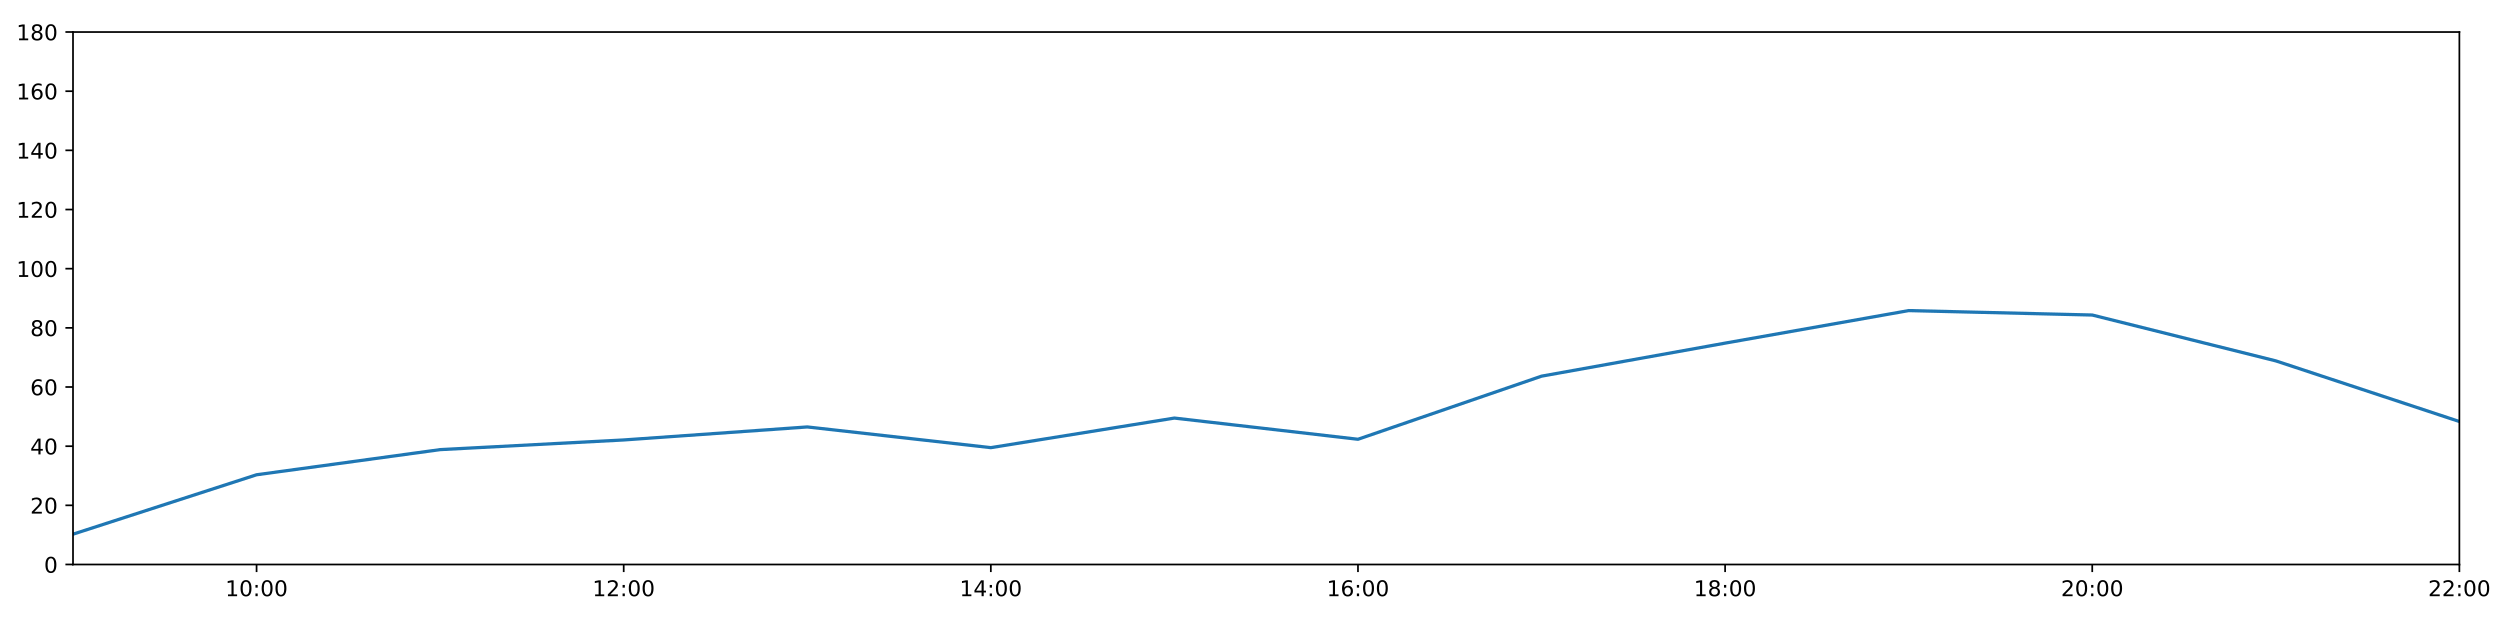
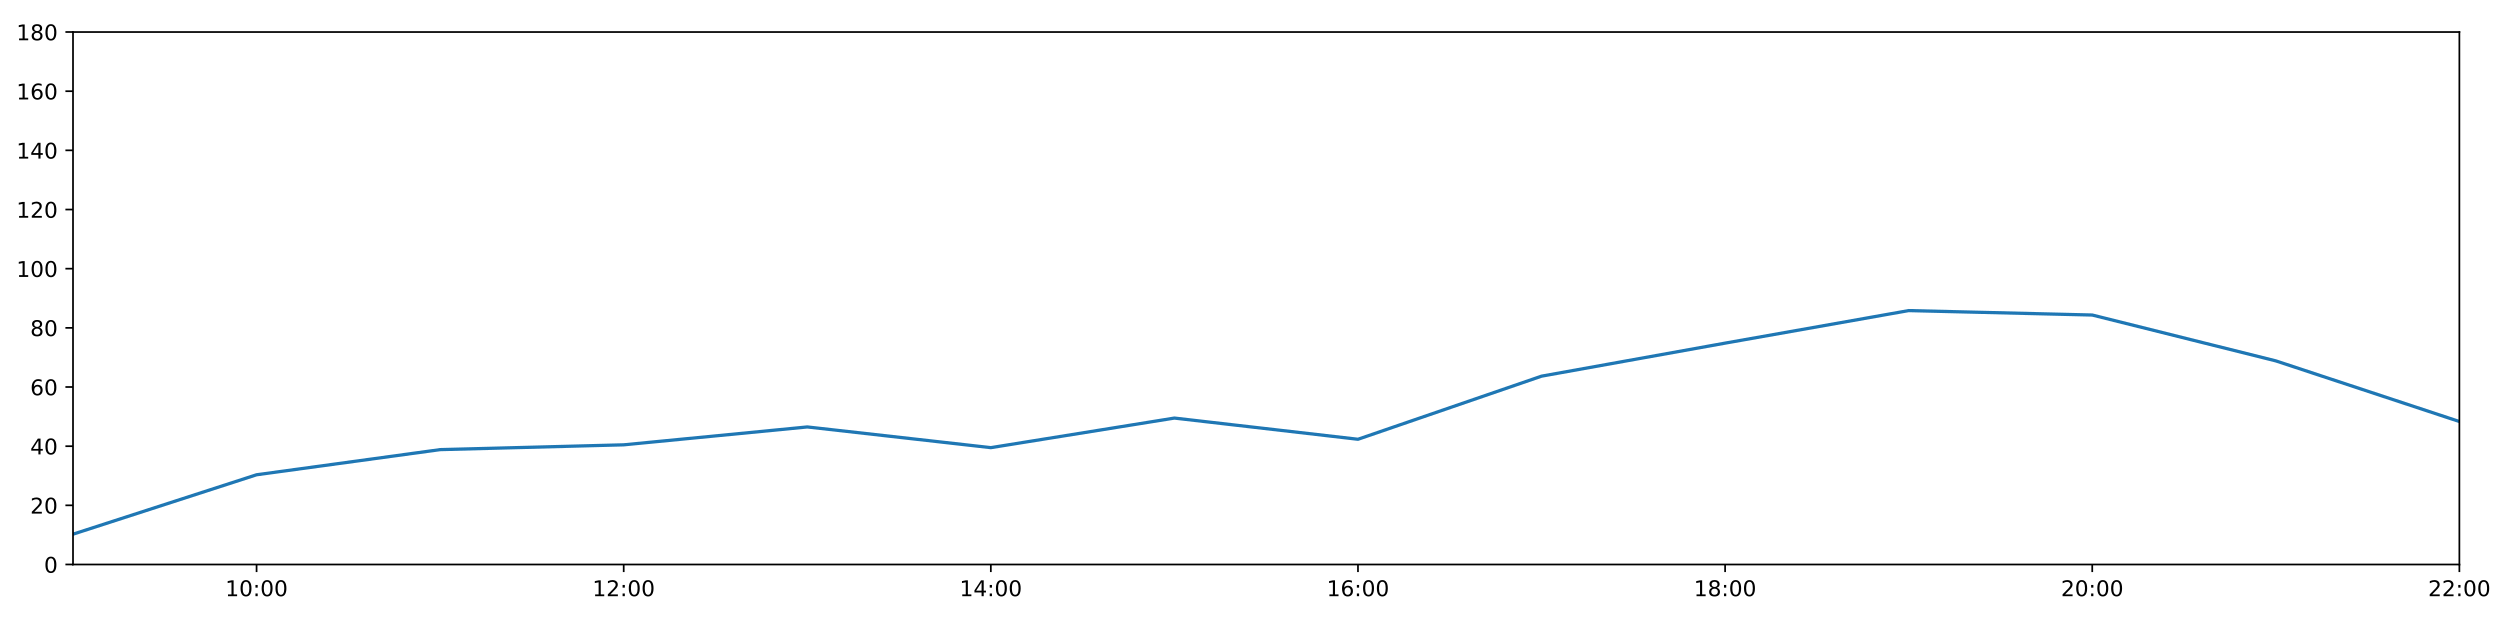
<svg xmlns="http://www.w3.org/2000/svg" xmlns:xlink="http://www.w3.org/1999/xlink" height="288pt" version="1.1" viewBox="0 0 1152 288" width="1152pt">
  <defs>
    <style type="text/css">
*{stroke-linecap:butt;stroke-linejoin:round;}
  </style>
  </defs>
  <g id="figure_1">
    <g id="patch_1">
      <path d="M 0 288  L 1152 288  L 1152 0  L 0 0  z " style="fill:#ffffff;" />
    </g>
    <g id="axes_1">
      <g id="patch_2">
        <path d="M 33.64 260.12  L 1133.28 260.12  L 1133.28 14.76  L 33.64 14.76  z " style="fill:#ffffff;" />
      </g>
      <g id="matplotlib.axis_1">
        <g id="xtick_1">
          <g id="line2d_1">
            <defs>
-               <path d="M 0 0  L 0 3.5  " id="m66bbe76194" style="stroke:#000000;stroke-width:0.8;" />
-             </defs>
-             <g>
-               <use style="stroke:#000000;stroke-width:0.8;" x="118.228" xlink:href="#m66bbe76194" y="260.12" />
+               <path d="M 0 0  L 0 3.5  " id="me51a4b5b59" style="stroke:#000000;stroke-width:0.8;" />
+             </defs>
+             <g>
+               <use style="stroke:#000000;stroke-width:0.8;" x="118.228" xlink:href="#me51a4b5b59" y="260.12" />
            </g>
          </g>
          <g id="text_1">
            <defs>
              <path d="M 12.406 8.297  L 28.516 8.297  L 28.516 63.922  L 10.984 60.406  L 10.984 69.391  L 28.422 72.906  L 38.281 72.906  L 38.281 8.297  L 54.391 8.297  L 54.391 0  L 12.406 0  z " id="DejaVuSans-49" />
              <path d="M 31.781 66.406  Q 24.172 66.406 20.328 58.906  Q 16.5 51.422 16.5 36.375  Q 16.5 21.391 20.328 13.891  Q 24.172 6.391 31.781 6.391  Q 39.453 6.391 43.281 13.891  Q 47.125 21.391 47.125 36.375  Q 47.125 51.422 43.281 58.906  Q 39.453 66.406 31.781 66.406  z M 31.781 74.219  Q 44.047 74.219 50.516 64.516  Q 56.984 54.828 56.984 36.375  Q 56.984 17.969 50.516 8.266  Q 44.047 -1.422 31.781 -1.422  Q 19.531 -1.422 13.062 8.266  Q 6.594 17.969 6.594 36.375  Q 6.594 54.828 13.062 64.516  Q 19.531 74.219 31.781 74.219  z " id="DejaVuSans-48" />
              <path d="M 11.719 12.406  L 22.016 12.406  L 22.016 0  L 11.719 0  z M 11.719 51.703  L 22.016 51.703  L 22.016 39.312  L 11.719 39.312  z " id="DejaVuSans-58" />
            </defs>
            <g transform="translate(103.8183 274.7184)scale(0.1 -0.1)">
              <use xlink:href="#DejaVuSans-49" />
              <use x="63.623" xlink:href="#DejaVuSans-48" />
              <use x="127.246" xlink:href="#DejaVuSans-58" />
              <use x="160.938" xlink:href="#DejaVuSans-48" />
              <use x="224.561" xlink:href="#DejaVuSans-48" />
            </g>
          </g>
        </g>
        <g id="xtick_2">
          <g id="line2d_2">
            <g>
-               <use style="stroke:#000000;stroke-width:0.8;" x="287.403" xlink:href="#m66bbe76194" y="260.12" />
+               <use style="stroke:#000000;stroke-width:0.8;" x="287.403" xlink:href="#me51a4b5b59" y="260.12" />
            </g>
          </g>
          <g id="text_2">
            <defs>
              <path d="M 19.188 8.297  L 53.609 8.297  L 53.609 0  L 7.328 0  L 7.328 8.297  Q 12.938 14.109 22.625 23.891  Q 32.328 33.688 34.812 36.531  Q 39.547 41.844 41.422 45.531  Q 43.312 49.219 43.312 52.781  Q 43.312 58.594 39.234 62.25  Q 35.156 65.922 28.609 65.922  Q 23.969 65.922 18.812 64.312  Q 13.672 62.703 7.812 59.422  L 7.812 69.391  Q 13.766 71.781 18.938 73  Q 24.125 74.219 28.422 74.219  Q 39.75 74.219 46.484 68.547  Q 53.219 62.891 53.219 53.422  Q 53.219 48.922 51.531 44.891  Q 49.859 40.875 45.406 35.406  Q 44.188 33.984 37.641 27.219  Q 31.109 20.453 19.188 8.297  z " id="DejaVuSans-50" />
            </defs>
            <g transform="translate(272.9937 274.7184)scale(0.1 -0.1)">
              <use xlink:href="#DejaVuSans-49" />
              <use x="63.623" xlink:href="#DejaVuSans-50" />
              <use x="127.246" xlink:href="#DejaVuSans-58" />
              <use x="160.938" xlink:href="#DejaVuSans-48" />
              <use x="224.561" xlink:href="#DejaVuSans-48" />
            </g>
          </g>
        </g>
        <g id="xtick_3">
          <g id="line2d_3">
            <g>
-               <use style="stroke:#000000;stroke-width:0.8;" x="456.578" xlink:href="#m66bbe76194" y="260.12" />
+               <use style="stroke:#000000;stroke-width:0.8;" x="456.578" xlink:href="#me51a4b5b59" y="260.12" />
            </g>
          </g>
          <g id="text_3">
            <defs>
              <path d="M 37.797 64.312  L 12.891 25.391  L 37.797 25.391  z M 35.203 72.906  L 47.609 72.906  L 47.609 25.391  L 58.016 25.391  L 58.016 17.188  L 47.609 17.188  L 47.609 0  L 37.797 0  L 37.797 17.188  L 4.891 17.188  L 4.891 26.703  z " id="DejaVuSans-52" />
            </defs>
            <g transform="translate(442.1691 274.7184)scale(0.1 -0.1)">
              <use xlink:href="#DejaVuSans-49" />
              <use x="63.623" xlink:href="#DejaVuSans-52" />
              <use x="127.246" xlink:href="#DejaVuSans-58" />
              <use x="160.938" xlink:href="#DejaVuSans-48" />
              <use x="224.561" xlink:href="#DejaVuSans-48" />
            </g>
          </g>
        </g>
        <g id="xtick_4">
          <g id="line2d_4">
            <g>
-               <use style="stroke:#000000;stroke-width:0.8;" x="625.754" xlink:href="#m66bbe76194" y="260.12" />
+               <use style="stroke:#000000;stroke-width:0.8;" x="625.754" xlink:href="#me51a4b5b59" y="260.12" />
            </g>
          </g>
          <g id="text_4">
            <defs>
              <path d="M 33.016 40.375  Q 26.375 40.375 22.484 35.828  Q 18.609 31.297 18.609 23.391  Q 18.609 15.531 22.484 10.953  Q 26.375 6.391 33.016 6.391  Q 39.656 6.391 43.531 10.953  Q 47.406 15.531 47.406 23.391  Q 47.406 31.297 43.531 35.828  Q 39.656 40.375 33.016 40.375  z M 52.594 71.297  L 52.594 62.312  Q 48.875 64.062 45.094 64.984  Q 41.312 65.922 37.594 65.922  Q 27.828 65.922 22.672 59.328  Q 17.531 52.734 16.797 39.406  Q 19.672 43.656 24.016 45.922  Q 28.375 48.188 33.594 48.188  Q 44.578 48.188 50.953 41.516  Q 57.328 34.859 57.328 23.391  Q 57.328 12.156 50.688 5.359  Q 44.047 -1.422 33.016 -1.422  Q 20.359 -1.422 13.672 8.266  Q 6.984 17.969 6.984 36.375  Q 6.984 53.656 15.188 63.938  Q 23.391 74.219 37.203 74.219  Q 40.922 74.219 44.703 73.484  Q 48.484 72.75 52.594 71.297  z " id="DejaVuSans-54" />
            </defs>
            <g transform="translate(611.3445 274.7184)scale(0.1 -0.1)">
              <use xlink:href="#DejaVuSans-49" />
              <use x="63.623" xlink:href="#DejaVuSans-54" />
              <use x="127.246" xlink:href="#DejaVuSans-58" />
              <use x="160.938" xlink:href="#DejaVuSans-48" />
              <use x="224.561" xlink:href="#DejaVuSans-48" />
            </g>
          </g>
        </g>
        <g id="xtick_5">
          <g id="line2d_5">
            <g>
-               <use style="stroke:#000000;stroke-width:0.8;" x="794.929" xlink:href="#m66bbe76194" y="260.12" />
+               <use style="stroke:#000000;stroke-width:0.8;" x="794.929" xlink:href="#me51a4b5b59" y="260.12" />
            </g>
          </g>
          <g id="text_5">
            <defs>
              <path d="M 31.781 34.625  Q 24.75 34.625 20.719 30.859  Q 16.703 27.094 16.703 20.516  Q 16.703 13.922 20.719 10.156  Q 24.75 6.391 31.781 6.391  Q 38.812 6.391 42.859 10.172  Q 46.922 13.969 46.922 20.516  Q 46.922 27.094 42.891 30.859  Q 38.875 34.625 31.781 34.625  z M 21.922 38.812  Q 15.578 40.375 12.031 44.719  Q 8.5 49.078 8.5 55.328  Q 8.5 64.062 14.719 69.141  Q 20.953 74.219 31.781 74.219  Q 42.672 74.219 48.875 69.141  Q 55.078 64.062 55.078 55.328  Q 55.078 49.078 51.531 44.719  Q 48 40.375 41.703 38.812  Q 48.828 37.156 52.797 32.312  Q 56.781 27.484 56.781 20.516  Q 56.781 9.906 50.312 4.234  Q 43.844 -1.422 31.781 -1.422  Q 19.734 -1.422 13.25 4.234  Q 6.781 9.906 6.781 20.516  Q 6.781 27.484 10.781 32.312  Q 14.797 37.156 21.922 38.812  z M 18.312 54.391  Q 18.312 48.734 21.844 45.562  Q 25.391 42.391 31.781 42.391  Q 38.141 42.391 41.719 45.562  Q 45.312 48.734 45.312 54.391  Q 45.312 60.062 41.719 63.234  Q 38.141 66.406 31.781 66.406  Q 25.391 66.406 21.844 63.234  Q 18.312 60.062 18.312 54.391  z " id="DejaVuSans-56" />
            </defs>
            <g transform="translate(780.5199 274.7184)scale(0.1 -0.1)">
              <use xlink:href="#DejaVuSans-49" />
              <use x="63.623" xlink:href="#DejaVuSans-56" />
              <use x="127.246" xlink:href="#DejaVuSans-58" />
              <use x="160.938" xlink:href="#DejaVuSans-48" />
              <use x="224.561" xlink:href="#DejaVuSans-48" />
            </g>
          </g>
        </g>
        <g id="xtick_6">
          <g id="line2d_6">
            <g>
-               <use style="stroke:#000000;stroke-width:0.8;" x="964.105" xlink:href="#m66bbe76194" y="260.12" />
+               <use style="stroke:#000000;stroke-width:0.8;" x="964.105" xlink:href="#me51a4b5b59" y="260.12" />
            </g>
          </g>
          <g id="text_6">
            <g transform="translate(949.6952 274.7184)scale(0.1 -0.1)">
              <use xlink:href="#DejaVuSans-50" />
              <use x="63.623" xlink:href="#DejaVuSans-48" />
              <use x="127.246" xlink:href="#DejaVuSans-58" />
              <use x="160.938" xlink:href="#DejaVuSans-48" />
              <use x="224.561" xlink:href="#DejaVuSans-48" />
            </g>
          </g>
        </g>
        <g id="xtick_7">
          <g id="line2d_7">
            <g>
-               <use style="stroke:#000000;stroke-width:0.8;" x="1133.28" xlink:href="#m66bbe76194" y="260.12" />
+               <use style="stroke:#000000;stroke-width:0.8;" x="1133.28" xlink:href="#me51a4b5b59" y="260.12" />
            </g>
          </g>
          <g id="text_7">
            <g transform="translate(1118.871 274.7184)scale(0.1 -0.1)">
              <use xlink:href="#DejaVuSans-50" />
              <use x="63.623" xlink:href="#DejaVuSans-50" />
              <use x="127.246" xlink:href="#DejaVuSans-58" />
              <use x="160.938" xlink:href="#DejaVuSans-48" />
              <use x="224.561" xlink:href="#DejaVuSans-48" />
            </g>
          </g>
        </g>
      </g>
      <g id="matplotlib.axis_2">
        <g id="ytick_1">
          <g id="line2d_8">
            <defs>
-               <path d="M 0 0  L -3.5 0  " id="m4188791086" style="stroke:#000000;stroke-width:0.8;" />
-             </defs>
-             <g>
-               <use style="stroke:#000000;stroke-width:0.8;" x="33.64" xlink:href="#m4188791086" y="260.12" />
+               <path d="M 0 0  L -3.5 0  " id="ma3dad4d7a0" style="stroke:#000000;stroke-width:0.8;" />
+             </defs>
+             <g>
+               <use style="stroke:#000000;stroke-width:0.8;" x="33.64" xlink:href="#ma3dad4d7a0" y="260.12" />
            </g>
          </g>
          <g id="text_8">
            <g transform="translate(20.2775 263.9192)scale(0.1 -0.1)">
              <use xlink:href="#DejaVuSans-48" />
            </g>
          </g>
        </g>
        <g id="ytick_2">
          <g id="line2d_9">
            <g>
-               <use style="stroke:#000000;stroke-width:0.8;" x="33.64" xlink:href="#m4188791086" y="232.858" />
+               <use style="stroke:#000000;stroke-width:0.8;" x="33.64" xlink:href="#ma3dad4d7a0" y="232.858" />
            </g>
          </g>
          <g id="text_9">
            <g transform="translate(13.915 236.657)scale(0.1 -0.1)">
              <use xlink:href="#DejaVuSans-50" />
              <use x="63.623" xlink:href="#DejaVuSans-48" />
            </g>
          </g>
        </g>
        <g id="ytick_3">
          <g id="line2d_10">
            <g>
-               <use style="stroke:#000000;stroke-width:0.8;" x="33.64" xlink:href="#m4188791086" y="205.596" />
+               <use style="stroke:#000000;stroke-width:0.8;" x="33.64" xlink:href="#ma3dad4d7a0" y="205.596" />
            </g>
          </g>
          <g id="text_10">
            <g transform="translate(13.915 209.3948)scale(0.1 -0.1)">
              <use xlink:href="#DejaVuSans-52" />
              <use x="63.623" xlink:href="#DejaVuSans-48" />
            </g>
          </g>
        </g>
        <g id="ytick_4">
          <g id="line2d_11">
            <g>
-               <use style="stroke:#000000;stroke-width:0.8;" x="33.64" xlink:href="#m4188791086" y="178.333" />
+               <use style="stroke:#000000;stroke-width:0.8;" x="33.64" xlink:href="#ma3dad4d7a0" y="178.333" />
            </g>
          </g>
          <g id="text_11">
            <g transform="translate(13.915 182.1326)scale(0.1 -0.1)">
              <use xlink:href="#DejaVuSans-54" />
              <use x="63.623" xlink:href="#DejaVuSans-48" />
            </g>
          </g>
        </g>
        <g id="ytick_5">
          <g id="line2d_12">
            <g>
-               <use style="stroke:#000000;stroke-width:0.8;" x="33.64" xlink:href="#m4188791086" y="151.071" />
+               <use style="stroke:#000000;stroke-width:0.8;" x="33.64" xlink:href="#ma3dad4d7a0" y="151.071" />
            </g>
          </g>
          <g id="text_12">
            <g transform="translate(13.915 154.8703)scale(0.1 -0.1)">
              <use xlink:href="#DejaVuSans-56" />
              <use x="63.623" xlink:href="#DejaVuSans-48" />
            </g>
          </g>
        </g>
        <g id="ytick_6">
          <g id="line2d_13">
            <g>
-               <use style="stroke:#000000;stroke-width:0.8;" x="33.64" xlink:href="#m4188791086" y="123.809" />
+               <use style="stroke:#000000;stroke-width:0.8;" x="33.64" xlink:href="#ma3dad4d7a0" y="123.809" />
            </g>
          </g>
          <g id="text_13">
            <g transform="translate(7.5525 127.6081)scale(0.1 -0.1)">
              <use xlink:href="#DejaVuSans-49" />
              <use x="63.623" xlink:href="#DejaVuSans-48" />
              <use x="127.246" xlink:href="#DejaVuSans-48" />
            </g>
          </g>
        </g>
        <g id="ytick_7">
          <g id="line2d_14">
            <g>
-               <use style="stroke:#000000;stroke-width:0.8;" x="33.64" xlink:href="#m4188791086" y="96.547" />
+               <use style="stroke:#000000;stroke-width:0.8;" x="33.64" xlink:href="#ma3dad4d7a0" y="96.547" />
            </g>
          </g>
          <g id="text_14">
            <g transform="translate(7.5525 100.3459)scale(0.1 -0.1)">
              <use xlink:href="#DejaVuSans-49" />
              <use x="63.623" xlink:href="#DejaVuSans-50" />
              <use x="127.246" xlink:href="#DejaVuSans-48" />
            </g>
          </g>
        </g>
        <g id="ytick_8">
          <g id="line2d_15">
            <g>
-               <use style="stroke:#000000;stroke-width:0.8;" x="33.64" xlink:href="#m4188791086" y="69.284" />
+               <use style="stroke:#000000;stroke-width:0.8;" x="33.64" xlink:href="#ma3dad4d7a0" y="69.284" />
            </g>
          </g>
          <g id="text_15">
            <g transform="translate(7.5525 73.08366)scale(0.1 -0.1)">
              <use xlink:href="#DejaVuSans-49" />
              <use x="63.623" xlink:href="#DejaVuSans-52" />
              <use x="127.246" xlink:href="#DejaVuSans-48" />
            </g>
          </g>
        </g>
        <g id="ytick_9">
          <g id="line2d_16">
            <g>
-               <use style="stroke:#000000;stroke-width:0.8;" x="33.64" xlink:href="#m4188791086" y="42.022" />
+               <use style="stroke:#000000;stroke-width:0.8;" x="33.64" xlink:href="#ma3dad4d7a0" y="42.022" />
            </g>
          </g>
          <g id="text_16">
            <g transform="translate(7.5525 45.82144)scale(0.1 -0.1)">
              <use xlink:href="#DejaVuSans-49" />
              <use x="63.623" xlink:href="#DejaVuSans-54" />
              <use x="127.246" xlink:href="#DejaVuSans-48" />
            </g>
          </g>
        </g>
        <g id="ytick_10">
          <g id="line2d_17">
            <g>
-               <use style="stroke:#000000;stroke-width:0.8;" x="33.64" xlink:href="#m4188791086" y="14.76" />
+               <use style="stroke:#000000;stroke-width:0.8;" x="33.64" xlink:href="#ma3dad4d7a0" y="14.76" />
            </g>
          </g>
          <g id="text_17">
            <g transform="translate(7.5525 18.55922)scale(0.1 -0.1)">
              <use xlink:href="#DejaVuSans-49" />
              <use x="63.623" xlink:href="#DejaVuSans-56" />
              <use x="127.246" xlink:href="#DejaVuSans-48" />
            </g>
          </g>
        </g>
      </g>
      <g id="line2d_18">
-         <path clip-path="url(#p297ad6d0fc)" d="M 33.64 246.148  L 118.228 218.772  L 202.815 207.186  L 287.403 202.733  L 371.991 196.735  L 456.578 206.277  L 541.166 192.646  L 625.754 202.415  L 710.342 173.335  L 794.929 158.114  L 879.517 143.12  L 964.105 145.164  L 1048.692 166.293  L 1133.28 194.236  " style="fill:none;stroke:#1f77b4;stroke-linecap:square;stroke-width:1.5;" />
+         <path clip-path="url(#p887925126c)" d="M 33.64 246.148  L 118.228 218.772  L 202.815 207.186  L 287.403 204.976  L 371.991 196.735  L 456.578 206.277  L 541.166 192.646  L 625.754 202.415  L 710.342 173.335  L 794.929 158.114  L 879.517 143.12  L 964.105 145.164  L 1048.692 166.293  L 1133.28 194.236  " style="fill:none;stroke:#1f77b4;stroke-linecap:square;stroke-width:1.5;" />
      </g>
      <g id="patch_3">
        <path d="M 33.64 260.12  L 33.64 14.76  " style="fill:none;stroke:#000000;stroke-linecap:square;stroke-linejoin:miter;stroke-width:0.8;" />
      </g>
      <g id="patch_4">
        <path d="M 1133.28 260.12  L 1133.28 14.76  " style="fill:none;stroke:#000000;stroke-linecap:square;stroke-linejoin:miter;stroke-width:0.8;" />
      </g>
      <g id="patch_5">
        <path d="M 33.64 260.12  L 1133.28 260.12  " style="fill:none;stroke:#000000;stroke-linecap:square;stroke-linejoin:miter;stroke-width:0.8;" />
      </g>
      <g id="patch_6">
        <path d="M 33.64 14.76  L 1133.28 14.76  " style="fill:none;stroke:#000000;stroke-linecap:square;stroke-linejoin:miter;stroke-width:0.8;" />
      </g>
    </g>
  </g>
  <defs>
-     <clipPath id="p297ad6d0fc">
+     <clipPath id="p887925126c">
      <rect height="245.36" width="1099.64" x="33.64" y="14.76" />
    </clipPath>
  </defs>
</svg>
